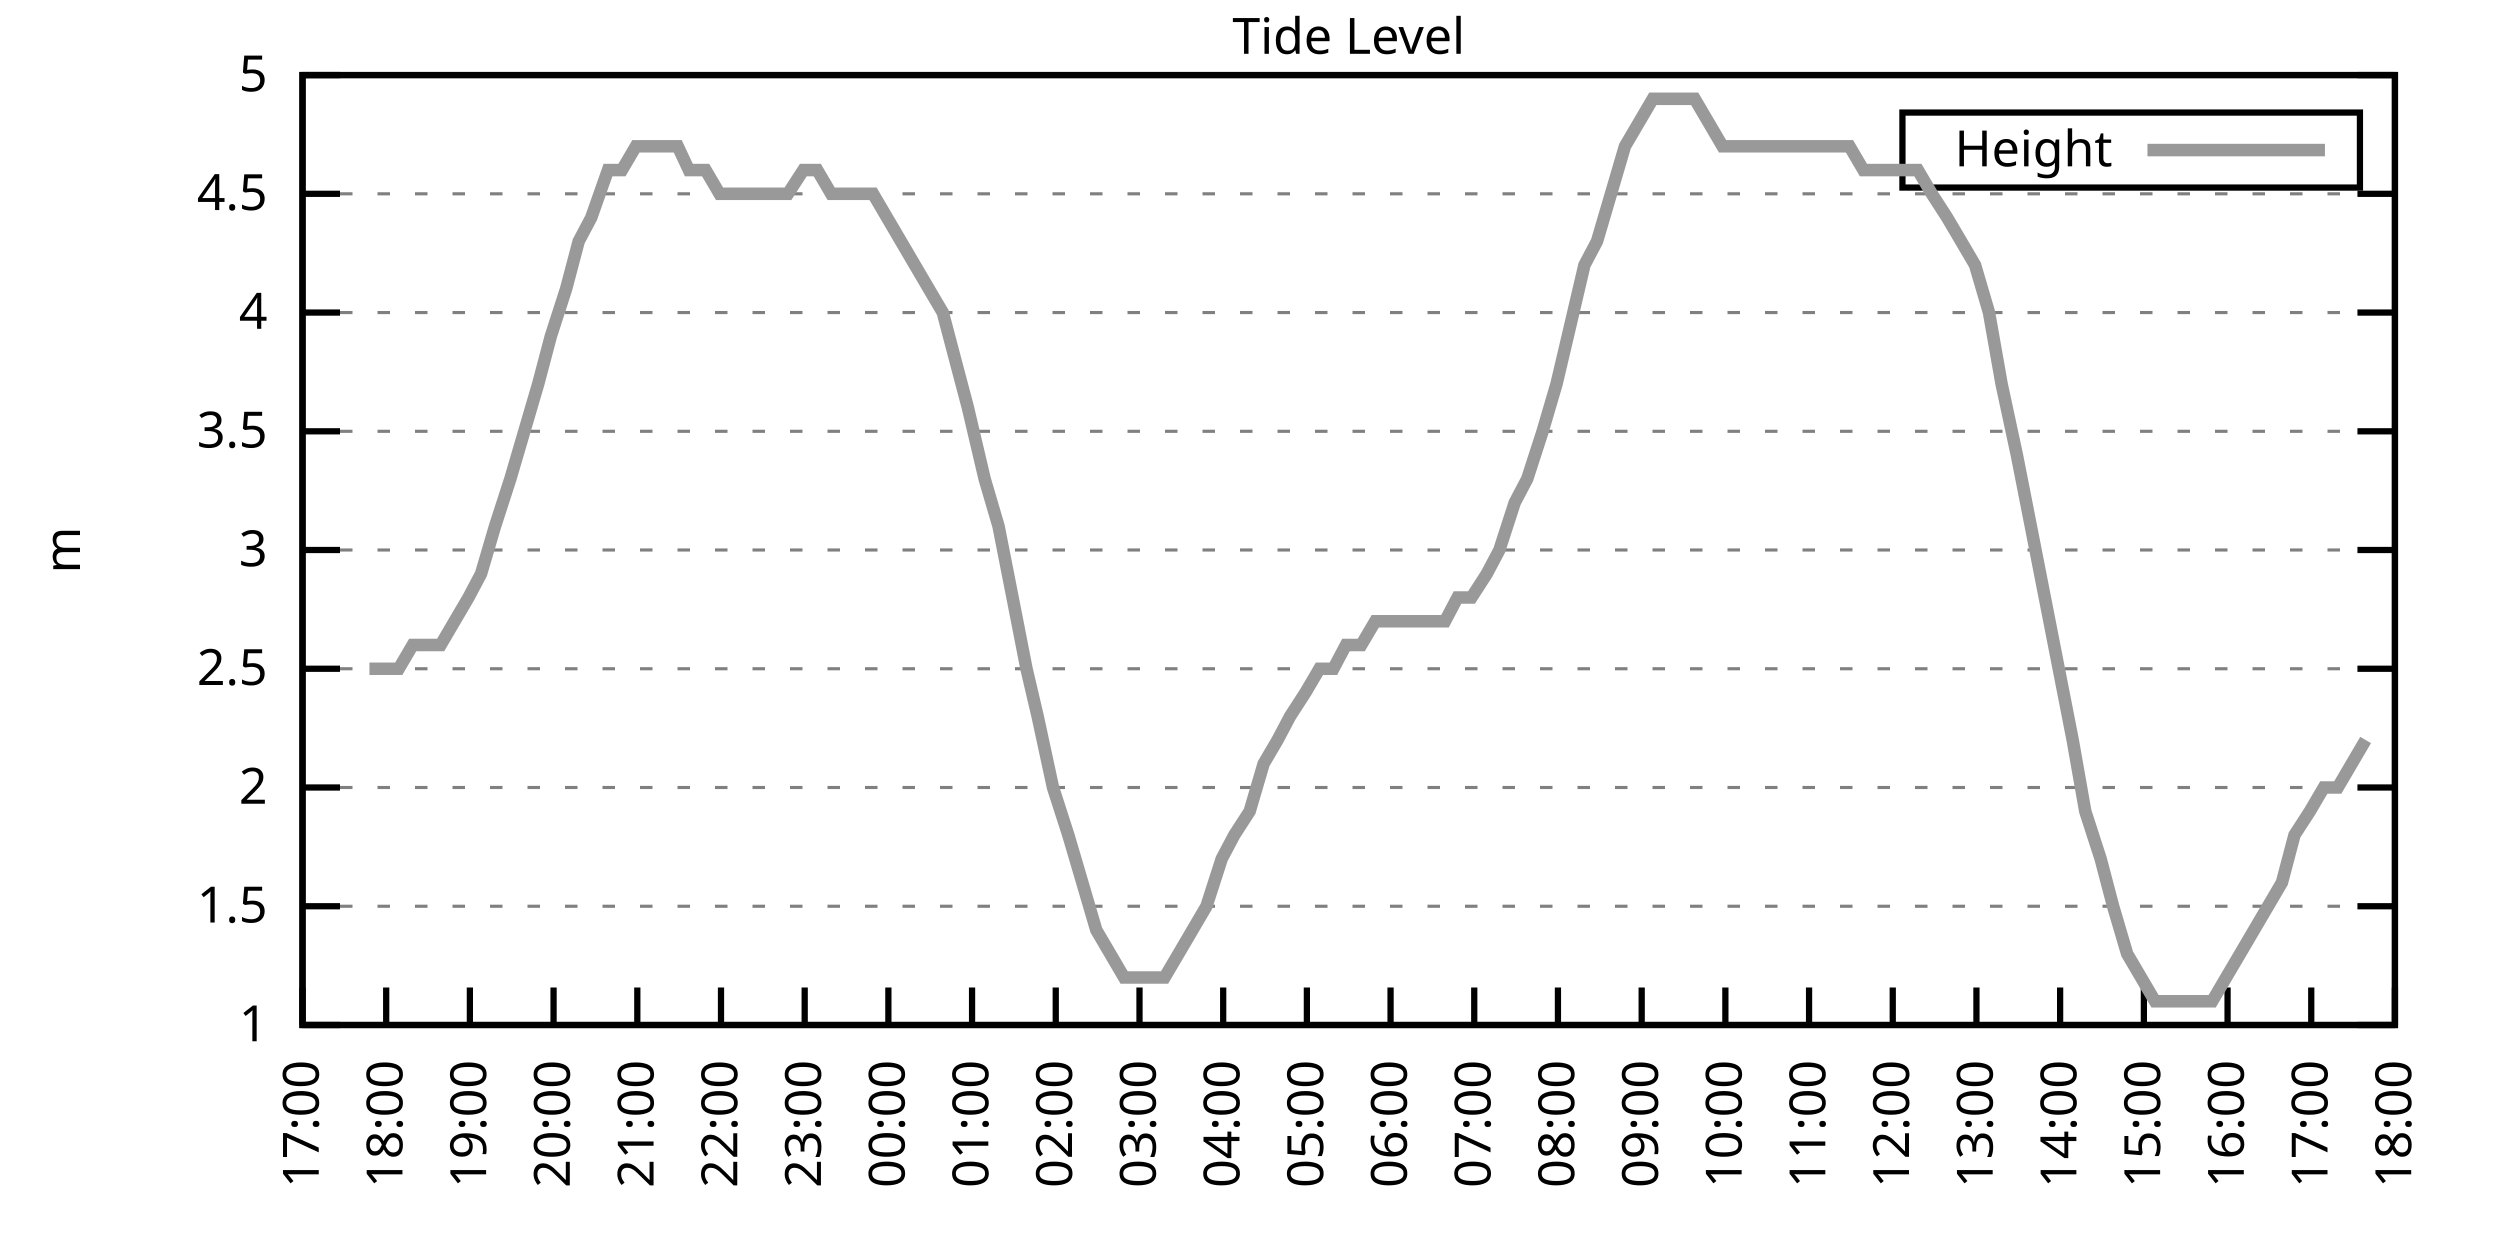
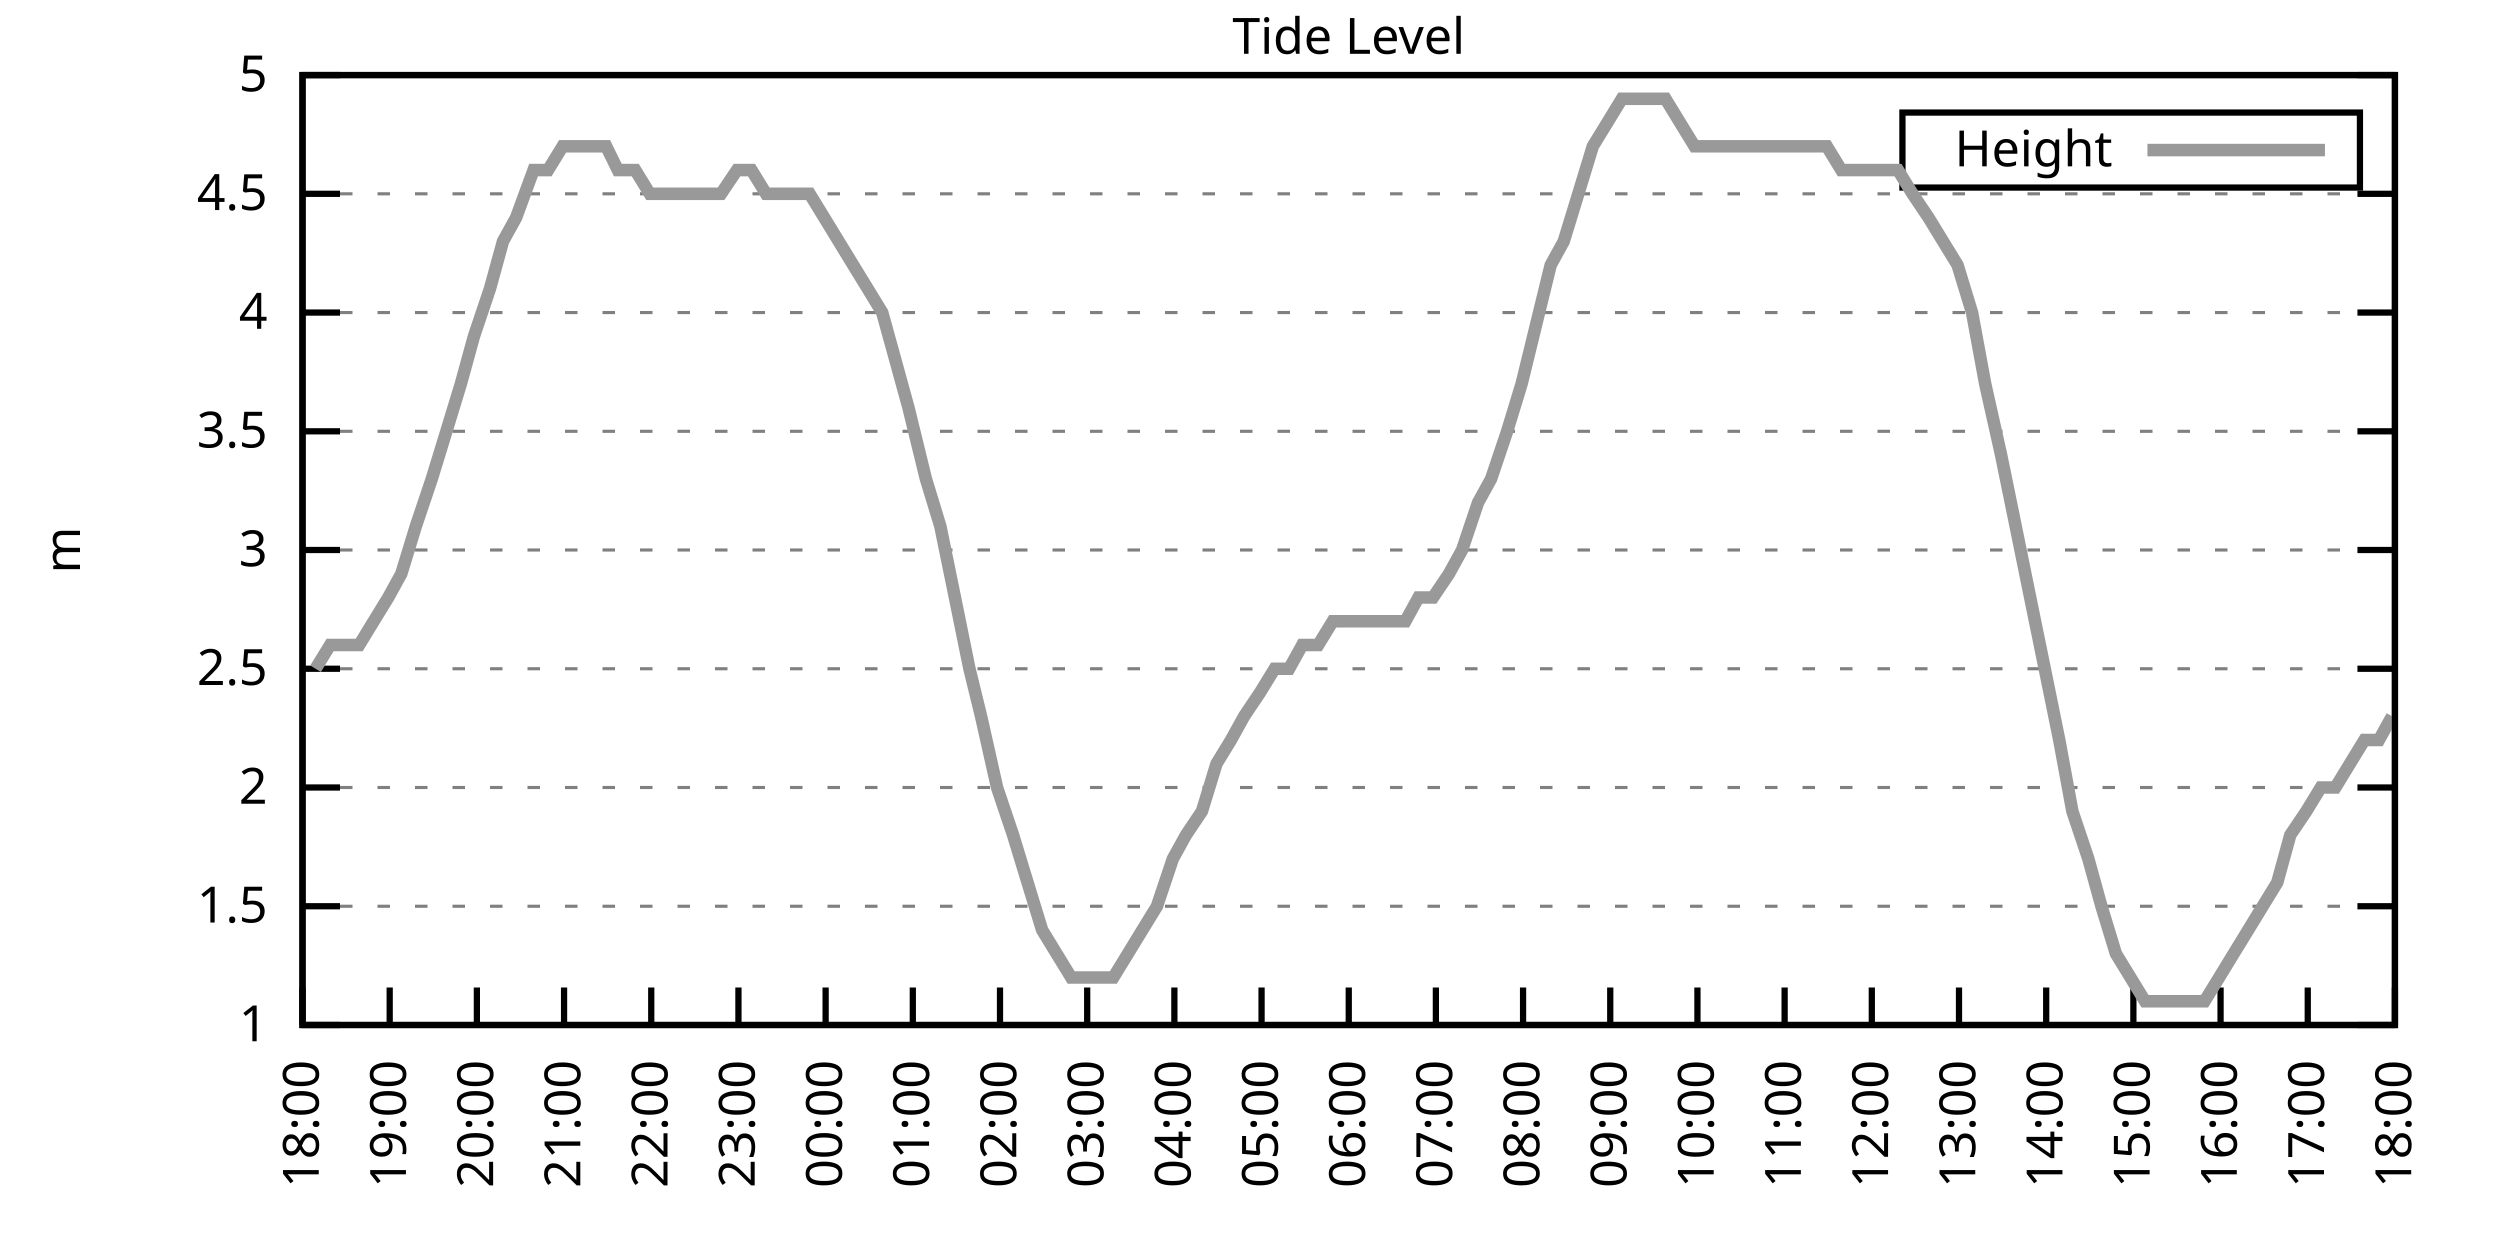
<svg xmlns="http://www.w3.org/2000/svg" xmlns:xlink="http://www.w3.org/1999/xlink" width="400" height="200" viewBox="0 0 400 200">
  <g id="gnuplot_canvas">
    <rect x="0" y="0" width="400" height="200" fill="none" />
    <defs>
      <circle id="gpDot" r="0.5" stroke-width="0.5" stroke="currentColor" />
      <path id="gpPt0" stroke-width="0.333" stroke="currentColor" d="M-1,0 h2 M0,-1 v2" />
      <path id="gpPt1" stroke-width="0.333" stroke="currentColor" d="M-1,-1 L1,1 M1,-1 L-1,1" />
      <path id="gpPt2" stroke-width="0.333" stroke="currentColor" d="M-1,0 L1,0 M0,-1 L0,1 M-1,-1 L1,1 M-1,1 L1,-1" />
      <rect id="gpPt3" stroke-width="0.333" stroke="currentColor" x="-1" y="-1" width="2" height="2" />
      <rect id="gpPt4" stroke-width="0.333" stroke="currentColor" fill="currentColor" x="-1" y="-1" width="2" height="2" />
      <circle id="gpPt5" stroke-width="0.333" stroke="currentColor" cx="0" cy="0" r="1" />
      <use xlink:href="#gpPt5" id="gpPt6" fill="currentColor" stroke="none" />
      <path id="gpPt7" stroke-width="0.333" stroke="currentColor" d="M0,-1.33 L-1.33,0.67 L1.33,0.67 z" />
      <use xlink:href="#gpPt7" id="gpPt8" fill="currentColor" stroke="none" />
      <use xlink:href="#gpPt7" id="gpPt9" stroke="currentColor" transform="rotate(180)" />
      <use xlink:href="#gpPt9" id="gpPt10" fill="currentColor" stroke="none" />
      <use xlink:href="#gpPt3" id="gpPt11" stroke="currentColor" transform="rotate(45)" />
      <use xlink:href="#gpPt11" id="gpPt12" fill="currentColor" stroke="none" />
      <path id="gpPt13" stroke-width="0.333" stroke="currentColor" d="M0,1.330 L1.265,0.411 L0.782,-1.067 L-0.782,-1.076 L-1.265,0.411 z" />
      <use xlink:href="#gpPt13" id="gpPt14" fill="currentColor" stroke="none" />
      <filter id="textbox" filterUnits="objectBoundingBox" x="0" y="0" height="1" width="1">
        <feFlood flood-color="white" flood-opacity="1" result="bgnd" />
        <feComposite in="SourceGraphic" in2="bgnd" operator="atop" />
      </filter>
      <filter id="greybox" filterUnits="objectBoundingBox" x="0" y="0" height="1" width="1">
        <feFlood flood-color="lightgrey" flood-opacity="1" result="grey" />
        <feComposite in="SourceGraphic" in2="grey" operator="atop" />
      </filter>
    </defs>
    <g fill="none" color="white" stroke="currentColor" stroke-width="1.00" stroke-linecap="butt" stroke-linejoin="miter">
</g>
    <g fill="none" color="black" stroke="currentColor" stroke-width="1.00" stroke-linecap="butt" stroke-linejoin="miter">
      <g stroke="none" shape-rendering="crispEdges">
        <polygon fill="rgb(255, 255, 255)" points="48.40,164.00 383.18,164.00 383.18,12.02 48.40,12.02 " />
      </g>
    </g>
    <g fill="none" color="black" stroke="currentColor" stroke-width="1.00" stroke-linecap="butt" stroke-linejoin="miter">
</g>
    <g fill="none" color="black" stroke="black" stroke-width="0.50" stroke-linecap="butt" stroke-linejoin="miter">
</g>
    <g fill="none" color="gray" stroke="currentColor" stroke-width="0.50" stroke-linecap="butt" stroke-linejoin="miter">
      <path stroke="gray" stroke-dasharray="2,4" class="gridline" d="M48.40,164.00 L383.19,164.00  " />
    </g>
    <g fill="none" color="gray" stroke="gray" stroke-width="1.00" stroke-linecap="butt" stroke-linejoin="miter">
</g>
    <g fill="none" color="black" stroke="currentColor" stroke-width="1.00" stroke-linecap="butt" stroke-linejoin="miter">
      <path stroke="black" d="M48.40,164.00 L54.40,164.00 M383.19,164.00 L377.19,164.00  " />
      <g transform="translate(42.80,166.60)" stroke="none" fill="black" font-family="Sans" font-size="8.00" text-anchor="end">
        <text>
          <tspan font-family="Sans"> 1</tspan>
        </text>
      </g>
    </g>
    <g fill="none" color="black" stroke="currentColor" stroke-width="1.00" stroke-linecap="butt" stroke-linejoin="miter">
</g>
    <g fill="none" color="black" stroke="black" stroke-width="0.50" stroke-linecap="butt" stroke-linejoin="miter">
</g>
    <g fill="none" color="gray" stroke="currentColor" stroke-width="0.50" stroke-linecap="butt" stroke-linejoin="miter">
      <path stroke="gray" stroke-dasharray="2,4" class="gridline" d="M48.40,145.00 L383.19,145.00  " />
    </g>
    <g fill="none" color="gray" stroke="gray" stroke-width="1.00" stroke-linecap="butt" stroke-linejoin="miter">
</g>
    <g fill="none" color="black" stroke="currentColor" stroke-width="1.00" stroke-linecap="butt" stroke-linejoin="miter">
      <path stroke="black" d="M48.40,145.00 L54.40,145.00 M383.19,145.00 L377.19,145.00  " />
      <g transform="translate(42.80,147.60)" stroke="none" fill="black" font-family="Sans" font-size="8.00" text-anchor="end">
        <text>
          <tspan font-family="Sans"> 1.5</tspan>
        </text>
      </g>
    </g>
    <g fill="none" color="black" stroke="currentColor" stroke-width="1.00" stroke-linecap="butt" stroke-linejoin="miter">
</g>
    <g fill="none" color="black" stroke="black" stroke-width="0.50" stroke-linecap="butt" stroke-linejoin="miter">
</g>
    <g fill="none" color="gray" stroke="currentColor" stroke-width="0.50" stroke-linecap="butt" stroke-linejoin="miter">
      <path stroke="gray" stroke-dasharray="2,4" class="gridline" d="M48.40,126.00 L383.19,126.00  " />
    </g>
    <g fill="none" color="gray" stroke="gray" stroke-width="1.00" stroke-linecap="butt" stroke-linejoin="miter">
</g>
    <g fill="none" color="black" stroke="currentColor" stroke-width="1.00" stroke-linecap="butt" stroke-linejoin="miter">
      <path stroke="black" d="M48.40,126.00 L54.40,126.00 M383.19,126.00 L377.19,126.00  " />
      <g transform="translate(42.80,128.60)" stroke="none" fill="black" font-family="Sans" font-size="8.00" text-anchor="end">
        <text>
          <tspan font-family="Sans"> 2</tspan>
        </text>
      </g>
    </g>
    <g fill="none" color="black" stroke="currentColor" stroke-width="1.00" stroke-linecap="butt" stroke-linejoin="miter">
</g>
    <g fill="none" color="black" stroke="black" stroke-width="0.50" stroke-linecap="butt" stroke-linejoin="miter">
</g>
    <g fill="none" color="gray" stroke="currentColor" stroke-width="0.50" stroke-linecap="butt" stroke-linejoin="miter">
      <path stroke="gray" stroke-dasharray="2,4" class="gridline" d="M48.40,107.00 L383.19,107.00  " />
    </g>
    <g fill="none" color="gray" stroke="gray" stroke-width="1.00" stroke-linecap="butt" stroke-linejoin="miter">
</g>
    <g fill="none" color="black" stroke="currentColor" stroke-width="1.00" stroke-linecap="butt" stroke-linejoin="miter">
      <path stroke="black" d="M48.40,107.00 L54.40,107.00 M383.19,107.00 L377.19,107.00  " />
      <g transform="translate(42.80,109.60)" stroke="none" fill="black" font-family="Sans" font-size="8.00" text-anchor="end">
        <text>
          <tspan font-family="Sans"> 2.5</tspan>
        </text>
      </g>
    </g>
    <g fill="none" color="black" stroke="currentColor" stroke-width="1.00" stroke-linecap="butt" stroke-linejoin="miter">
</g>
    <g fill="none" color="black" stroke="black" stroke-width="0.50" stroke-linecap="butt" stroke-linejoin="miter">
</g>
    <g fill="none" color="gray" stroke="currentColor" stroke-width="0.50" stroke-linecap="butt" stroke-linejoin="miter">
      <path stroke="gray" stroke-dasharray="2,4" class="gridline" d="M48.40,88.00 L383.19,88.00  " />
    </g>
    <g fill="none" color="gray" stroke="gray" stroke-width="1.00" stroke-linecap="butt" stroke-linejoin="miter">
</g>
    <g fill="none" color="black" stroke="currentColor" stroke-width="1.00" stroke-linecap="butt" stroke-linejoin="miter">
      <path stroke="black" d="M48.40,88.00 L54.40,88.00 M383.19,88.00 L377.19,88.00  " />
      <g transform="translate(42.80,90.60)" stroke="none" fill="black" font-family="Sans" font-size="8.00" text-anchor="end">
        <text>
          <tspan font-family="Sans"> 3</tspan>
        </text>
      </g>
    </g>
    <g fill="none" color="black" stroke="currentColor" stroke-width="1.00" stroke-linecap="butt" stroke-linejoin="miter">
</g>
    <g fill="none" color="black" stroke="black" stroke-width="0.50" stroke-linecap="butt" stroke-linejoin="miter">
</g>
    <g fill="none" color="gray" stroke="currentColor" stroke-width="0.50" stroke-linecap="butt" stroke-linejoin="miter">
      <path stroke="gray" stroke-dasharray="2,4" class="gridline" d="M48.40,69.01 L383.19,69.01  " />
    </g>
    <g fill="none" color="gray" stroke="gray" stroke-width="1.00" stroke-linecap="butt" stroke-linejoin="miter">
</g>
    <g fill="none" color="black" stroke="currentColor" stroke-width="1.00" stroke-linecap="butt" stroke-linejoin="miter">
      <path stroke="black" d="M48.40,69.01 L54.40,69.01 M383.19,69.01 L377.19,69.01  " />
      <g transform="translate(42.80,71.61)" stroke="none" fill="black" font-family="Sans" font-size="8.00" text-anchor="end">
        <text>
          <tspan font-family="Sans"> 3.5</tspan>
        </text>
      </g>
    </g>
    <g fill="none" color="black" stroke="currentColor" stroke-width="1.00" stroke-linecap="butt" stroke-linejoin="miter">
</g>
    <g fill="none" color="black" stroke="black" stroke-width="0.50" stroke-linecap="butt" stroke-linejoin="miter">
</g>
    <g fill="none" color="gray" stroke="currentColor" stroke-width="0.50" stroke-linecap="butt" stroke-linejoin="miter">
      <path stroke="gray" stroke-dasharray="2,4" class="gridline" d="M48.40,50.01 L383.19,50.01  " />
    </g>
    <g fill="none" color="gray" stroke="gray" stroke-width="1.00" stroke-linecap="butt" stroke-linejoin="miter">
</g>
    <g fill="none" color="black" stroke="currentColor" stroke-width="1.00" stroke-linecap="butt" stroke-linejoin="miter">
      <path stroke="black" d="M48.40,50.01 L54.40,50.01 M383.19,50.01 L377.19,50.01  " />
      <g transform="translate(42.80,52.61)" stroke="none" fill="black" font-family="Sans" font-size="8.00" text-anchor="end">
        <text>
          <tspan font-family="Sans"> 4</tspan>
        </text>
      </g>
    </g>
    <g fill="none" color="black" stroke="currentColor" stroke-width="1.00" stroke-linecap="butt" stroke-linejoin="miter">
</g>
    <g fill="none" color="black" stroke="black" stroke-width="0.50" stroke-linecap="butt" stroke-linejoin="miter">
</g>
    <g fill="none" color="gray" stroke="currentColor" stroke-width="0.50" stroke-linecap="butt" stroke-linejoin="miter">
      <path stroke="gray" stroke-dasharray="2,4" class="gridline" d="M48.40,31.01 L383.19,31.01  " />
    </g>
    <g fill="none" color="gray" stroke="gray" stroke-width="1.00" stroke-linecap="butt" stroke-linejoin="miter">
</g>
    <g fill="none" color="black" stroke="currentColor" stroke-width="1.00" stroke-linecap="butt" stroke-linejoin="miter">
      <path stroke="black" d="M48.40,31.01 L54.40,31.01 M383.19,31.01 L377.19,31.01  " />
      <g transform="translate(42.80,33.61)" stroke="none" fill="black" font-family="Sans" font-size="8.00" text-anchor="end">
        <text>
          <tspan font-family="Sans"> 4.5</tspan>
        </text>
      </g>
    </g>
    <g fill="none" color="black" stroke="currentColor" stroke-width="1.00" stroke-linecap="butt" stroke-linejoin="miter">
</g>
    <g fill="none" color="black" stroke="black" stroke-width="0.50" stroke-linecap="butt" stroke-linejoin="miter">
</g>
    <g fill="none" color="gray" stroke="currentColor" stroke-width="0.50" stroke-linecap="butt" stroke-linejoin="miter">
      <path stroke="gray" stroke-dasharray="2,4" class="gridline" d="M48.40,12.01 L383.19,12.01  " />
    </g>
    <g fill="none" color="gray" stroke="gray" stroke-width="1.00" stroke-linecap="butt" stroke-linejoin="miter">
</g>
    <g fill="none" color="black" stroke="currentColor" stroke-width="1.00" stroke-linecap="butt" stroke-linejoin="miter">
      <path stroke="black" d="M48.40,12.01 L54.40,12.01 M383.19,12.01 L377.19,12.01  " />
      <g transform="translate(42.80,14.61)" stroke="none" fill="black" font-family="Sans" font-size="8.00" text-anchor="end">
        <text>
          <tspan font-family="Sans"> 5</tspan>
        </text>
      </g>
    </g>
    <g fill="none" color="black" stroke="currentColor" stroke-width="1.00" stroke-linecap="butt" stroke-linejoin="miter">
      <path stroke="black" d="M48.40,164.00 L48.40,158.00  " />
      <g transform="translate(51.00,169.60) rotate(270.00)" stroke="none" fill="black" font-family="Sans" font-size="8.00" text-anchor="end">
        <text>
-           <tspan font-family="Sans">17:00</tspan>
-         </text>
-       </g>
-     </g>
-     <g fill="none" color="black" stroke="currentColor" stroke-width="1.00" stroke-linecap="butt" stroke-linejoin="miter">
-       <path stroke="black" d="M61.79,164.00 L61.79,158.00  " />
-       <g transform="translate(64.39,169.60) rotate(270.00)" stroke="none" fill="black" font-family="Sans" font-size="8.00" text-anchor="end">
-         <text>
          <tspan font-family="Sans">18:00</tspan>
        </text>
      </g>
    </g>
    <g fill="none" color="black" stroke="currentColor" stroke-width="1.00" stroke-linecap="butt" stroke-linejoin="miter">
-       <path stroke="black" d="M75.18,164.00 L75.18,158.00  " />
-       <g transform="translate(77.78,169.60) rotate(270.00)" stroke="none" fill="black" font-family="Sans" font-size="8.00" text-anchor="end">
+       <path stroke="black" d="M62.35,164.00 L62.35,158.00  " />
+       <g transform="translate(64.95,169.60) rotate(270.00)" stroke="none" fill="black" font-family="Sans" font-size="8.00" text-anchor="end">
        <text>
          <tspan font-family="Sans">19:00</tspan>
        </text>
      </g>
    </g>
    <g fill="none" color="black" stroke="currentColor" stroke-width="1.00" stroke-linecap="butt" stroke-linejoin="miter">
-       <path stroke="black" d="M88.57,164.00 L88.57,158.00  " />
-       <g transform="translate(91.17,169.60) rotate(270.00)" stroke="none" fill="black" font-family="Sans" font-size="8.00" text-anchor="end">
+       <path stroke="black" d="M76.30,164.00 L76.30,158.00  " />
+       <g transform="translate(78.90,169.60) rotate(270.00)" stroke="none" fill="black" font-family="Sans" font-size="8.00" text-anchor="end">
        <text>
          <tspan font-family="Sans">20:00</tspan>
        </text>
      </g>
    </g>
    <g fill="none" color="black" stroke="currentColor" stroke-width="1.00" stroke-linecap="butt" stroke-linejoin="miter">
-       <path stroke="black" d="M101.97,164.00 L101.97,158.00  " />
-       <g transform="translate(104.57,169.60) rotate(270.00)" stroke="none" fill="black" font-family="Sans" font-size="8.00" text-anchor="end">
+       <path stroke="black" d="M90.25,164.00 L90.25,158.00  " />
+       <g transform="translate(92.85,169.60) rotate(270.00)" stroke="none" fill="black" font-family="Sans" font-size="8.00" text-anchor="end">
        <text>
          <tspan font-family="Sans">21:00</tspan>
        </text>
      </g>
    </g>
    <g fill="none" color="black" stroke="currentColor" stroke-width="1.00" stroke-linecap="butt" stroke-linejoin="miter">
-       <path stroke="black" d="M115.36,164.00 L115.36,158.00  " />
-       <g transform="translate(117.96,169.60) rotate(270.00)" stroke="none" fill="black" font-family="Sans" font-size="8.00" text-anchor="end">
+       <path stroke="black" d="M104.20,164.00 L104.20,158.00  " />
+       <g transform="translate(106.80,169.60) rotate(270.00)" stroke="none" fill="black" font-family="Sans" font-size="8.00" text-anchor="end">
        <text>
          <tspan font-family="Sans">22:00</tspan>
        </text>
      </g>
    </g>
    <g fill="none" color="black" stroke="currentColor" stroke-width="1.00" stroke-linecap="butt" stroke-linejoin="miter">
-       <path stroke="black" d="M128.75,164.00 L128.75,158.00  " />
-       <g transform="translate(131.35,169.60) rotate(270.00)" stroke="none" fill="black" font-family="Sans" font-size="8.00" text-anchor="end">
+       <path stroke="black" d="M118.15,164.00 L118.15,158.00  " />
+       <g transform="translate(120.75,169.60) rotate(270.00)" stroke="none" fill="black" font-family="Sans" font-size="8.00" text-anchor="end">
        <text>
          <tspan font-family="Sans">23:00</tspan>
        </text>
      </g>
    </g>
    <g fill="none" color="black" stroke="currentColor" stroke-width="1.00" stroke-linecap="butt" stroke-linejoin="miter">
-       <path stroke="black" d="M142.14,164.00 L142.14,158.00  " />
-       <g transform="translate(144.74,169.60) rotate(270.00)" stroke="none" fill="black" font-family="Sans" font-size="8.00" text-anchor="end">
+       <path stroke="black" d="M132.10,164.00 L132.10,158.00  " />
+       <g transform="translate(134.70,169.60) rotate(270.00)" stroke="none" fill="black" font-family="Sans" font-size="8.00" text-anchor="end">
        <text>
          <tspan font-family="Sans">00:00</tspan>
        </text>
      </g>
    </g>
    <g fill="none" color="black" stroke="currentColor" stroke-width="1.00" stroke-linecap="butt" stroke-linejoin="miter">
-       <path stroke="black" d="M155.53,164.00 L155.53,158.00  " />
-       <g transform="translate(158.13,169.60) rotate(270.00)" stroke="none" fill="black" font-family="Sans" font-size="8.00" text-anchor="end">
+       <path stroke="black" d="M146.05,164.00 L146.05,158.00  " />
+       <g transform="translate(148.65,169.60) rotate(270.00)" stroke="none" fill="black" font-family="Sans" font-size="8.00" text-anchor="end">
        <text>
          <tspan font-family="Sans">01:00</tspan>
        </text>
      </g>
    </g>
    <g fill="none" color="black" stroke="currentColor" stroke-width="1.00" stroke-linecap="butt" stroke-linejoin="miter">
-       <path stroke="black" d="M168.92,164.00 L168.92,158.00  " />
-       <g transform="translate(171.52,169.60) rotate(270.00)" stroke="none" fill="black" font-family="Sans" font-size="8.00" text-anchor="end">
+       <path stroke="black" d="M160.00,164.00 L160.00,158.00  " />
+       <g transform="translate(162.60,169.60) rotate(270.00)" stroke="none" fill="black" font-family="Sans" font-size="8.00" text-anchor="end">
        <text>
          <tspan font-family="Sans">02:00</tspan>
        </text>
      </g>
    </g>
    <g fill="none" color="black" stroke="currentColor" stroke-width="1.00" stroke-linecap="butt" stroke-linejoin="miter">
-       <path stroke="black" d="M182.32,164.00 L182.32,158.00  " />
-       <g transform="translate(184.92,169.60) rotate(270.00)" stroke="none" fill="black" font-family="Sans" font-size="8.00" text-anchor="end">
+       <path stroke="black" d="M173.95,164.00 L173.95,158.00  " />
+       <g transform="translate(176.55,169.60) rotate(270.00)" stroke="none" fill="black" font-family="Sans" font-size="8.00" text-anchor="end">
        <text>
          <tspan font-family="Sans">03:00</tspan>
        </text>
      </g>
    </g>
    <g fill="none" color="black" stroke="currentColor" stroke-width="1.00" stroke-linecap="butt" stroke-linejoin="miter">
-       <path stroke="black" d="M195.71,164.00 L195.71,158.00  " />
-       <g transform="translate(198.31,169.60) rotate(270.00)" stroke="none" fill="black" font-family="Sans" font-size="8.00" text-anchor="end">
+       <path stroke="black" d="M187.90,164.00 L187.90,158.00  " />
+       <g transform="translate(190.50,169.60) rotate(270.00)" stroke="none" fill="black" font-family="Sans" font-size="8.00" text-anchor="end">
        <text>
          <tspan font-family="Sans">04:00</tspan>
        </text>
      </g>
    </g>
    <g fill="none" color="black" stroke="currentColor" stroke-width="1.00" stroke-linecap="butt" stroke-linejoin="miter">
-       <path stroke="black" d="M209.10,164.00 L209.10,158.00  " />
-       <g transform="translate(211.70,169.60) rotate(270.00)" stroke="none" fill="black" font-family="Sans" font-size="8.00" text-anchor="end">
+       <path stroke="black" d="M201.85,164.00 L201.85,158.00  " />
+       <g transform="translate(204.45,169.60) rotate(270.00)" stroke="none" fill="black" font-family="Sans" font-size="8.00" text-anchor="end">
        <text>
          <tspan font-family="Sans">05:00</tspan>
        </text>
      </g>
    </g>
    <g fill="none" color="black" stroke="currentColor" stroke-width="1.00" stroke-linecap="butt" stroke-linejoin="miter">
-       <path stroke="black" d="M222.49,164.00 L222.49,158.00  " />
-       <g transform="translate(225.09,169.60) rotate(270.00)" stroke="none" fill="black" font-family="Sans" font-size="8.00" text-anchor="end">
+       <path stroke="black" d="M215.80,164.00 L215.80,158.00  " />
+       <g transform="translate(218.40,169.60) rotate(270.00)" stroke="none" fill="black" font-family="Sans" font-size="8.00" text-anchor="end">
        <text>
          <tspan font-family="Sans">06:00</tspan>
        </text>
      </g>
    </g>
    <g fill="none" color="black" stroke="currentColor" stroke-width="1.00" stroke-linecap="butt" stroke-linejoin="miter">
-       <path stroke="black" d="M235.88,164.00 L235.88,158.00  " />
-       <g transform="translate(238.48,169.60) rotate(270.00)" stroke="none" fill="black" font-family="Sans" font-size="8.00" text-anchor="end">
+       <path stroke="black" d="M229.74,164.00 L229.74,158.00  " />
+       <g transform="translate(232.34,169.60) rotate(270.00)" stroke="none" fill="black" font-family="Sans" font-size="8.00" text-anchor="end">
        <text>
          <tspan font-family="Sans">07:00</tspan>
        </text>
      </g>
    </g>
    <g fill="none" color="black" stroke="currentColor" stroke-width="1.00" stroke-linecap="butt" stroke-linejoin="miter">
-       <path stroke="black" d="M249.27,164.00 L249.27,158.00  " />
-       <g transform="translate(251.87,169.60) rotate(270.00)" stroke="none" fill="black" font-family="Sans" font-size="8.00" text-anchor="end">
+       <path stroke="black" d="M243.69,164.00 L243.69,158.00  " />
+       <g transform="translate(246.29,169.60) rotate(270.00)" stroke="none" fill="black" font-family="Sans" font-size="8.00" text-anchor="end">
        <text>
          <tspan font-family="Sans">08:00</tspan>
        </text>
      </g>
    </g>
    <g fill="none" color="black" stroke="currentColor" stroke-width="1.00" stroke-linecap="butt" stroke-linejoin="miter">
-       <path stroke="black" d="M262.67,164.00 L262.67,158.00  " />
-       <g transform="translate(265.27,169.60) rotate(270.00)" stroke="none" fill="black" font-family="Sans" font-size="8.00" text-anchor="end">
+       <path stroke="black" d="M257.64,164.00 L257.64,158.00  " />
+       <g transform="translate(260.24,169.60) rotate(270.00)" stroke="none" fill="black" font-family="Sans" font-size="8.00" text-anchor="end">
        <text>
          <tspan font-family="Sans">09:00</tspan>
        </text>
      </g>
    </g>
    <g fill="none" color="black" stroke="currentColor" stroke-width="1.00" stroke-linecap="butt" stroke-linejoin="miter">
-       <path stroke="black" d="M276.06,164.00 L276.06,158.00  " />
-       <g transform="translate(278.66,169.60) rotate(270.00)" stroke="none" fill="black" font-family="Sans" font-size="8.00" text-anchor="end">
+       <path stroke="black" d="M271.59,164.00 L271.59,158.00  " />
+       <g transform="translate(274.19,169.60) rotate(270.00)" stroke="none" fill="black" font-family="Sans" font-size="8.00" text-anchor="end">
        <text>
          <tspan font-family="Sans">10:00</tspan>
        </text>
      </g>
    </g>
    <g fill="none" color="black" stroke="currentColor" stroke-width="1.00" stroke-linecap="butt" stroke-linejoin="miter">
-       <path stroke="black" d="M289.45,164.00 L289.45,158.00  " />
-       <g transform="translate(292.05,169.60) rotate(270.00)" stroke="none" fill="black" font-family="Sans" font-size="8.00" text-anchor="end">
+       <path stroke="black" d="M285.54,164.00 L285.54,158.00  " />
+       <g transform="translate(288.14,169.60) rotate(270.00)" stroke="none" fill="black" font-family="Sans" font-size="8.00" text-anchor="end">
        <text>
          <tspan font-family="Sans">11:00</tspan>
        </text>
      </g>
    </g>
    <g fill="none" color="black" stroke="currentColor" stroke-width="1.00" stroke-linecap="butt" stroke-linejoin="miter">
-       <path stroke="black" d="M302.84,164.00 L302.84,158.00  " />
-       <g transform="translate(305.44,169.60) rotate(270.00)" stroke="none" fill="black" font-family="Sans" font-size="8.00" text-anchor="end">
+       <path stroke="black" d="M299.49,164.00 L299.49,158.00  " />
+       <g transform="translate(302.09,169.60) rotate(270.00)" stroke="none" fill="black" font-family="Sans" font-size="8.00" text-anchor="end">
        <text>
          <tspan font-family="Sans">12:00</tspan>
        </text>
      </g>
    </g>
    <g fill="none" color="black" stroke="currentColor" stroke-width="1.00" stroke-linecap="butt" stroke-linejoin="miter">
-       <path stroke="black" d="M316.23,164.00 L316.23,158.00  " />
-       <g transform="translate(318.83,169.60) rotate(270.00)" stroke="none" fill="black" font-family="Sans" font-size="8.00" text-anchor="end">
+       <path stroke="black" d="M313.44,164.00 L313.44,158.00  " />
+       <g transform="translate(316.04,169.60) rotate(270.00)" stroke="none" fill="black" font-family="Sans" font-size="8.00" text-anchor="end">
        <text>
          <tspan font-family="Sans">13:00</tspan>
        </text>
      </g>
    </g>
    <g fill="none" color="black" stroke="currentColor" stroke-width="1.00" stroke-linecap="butt" stroke-linejoin="miter">
-       <path stroke="black" d="M329.62,164.00 L329.62,158.00  " />
-       <g transform="translate(332.22,169.60) rotate(270.00)" stroke="none" fill="black" font-family="Sans" font-size="8.00" text-anchor="end">
+       <path stroke="black" d="M327.39,164.00 L327.39,158.00  " />
+       <g transform="translate(329.99,169.60) rotate(270.00)" stroke="none" fill="black" font-family="Sans" font-size="8.00" text-anchor="end">
        <text>
          <tspan font-family="Sans">14:00</tspan>
        </text>
      </g>
    </g>
    <g fill="none" color="black" stroke="currentColor" stroke-width="1.00" stroke-linecap="butt" stroke-linejoin="miter">
-       <path stroke="black" d="M343.02,164.00 L343.02,158.00  " />
-       <g transform="translate(345.62,169.60) rotate(270.00)" stroke="none" fill="black" font-family="Sans" font-size="8.00" text-anchor="end">
+       <path stroke="black" d="M341.34,164.00 L341.34,158.00  " />
+       <g transform="translate(343.94,169.60) rotate(270.00)" stroke="none" fill="black" font-family="Sans" font-size="8.00" text-anchor="end">
        <text>
          <tspan font-family="Sans">15:00</tspan>
        </text>
      </g>
    </g>
    <g fill="none" color="black" stroke="currentColor" stroke-width="1.00" stroke-linecap="butt" stroke-linejoin="miter">
-       <path stroke="black" d="M356.41,164.00 L356.41,158.00  " />
-       <g transform="translate(359.01,169.60) rotate(270.00)" stroke="none" fill="black" font-family="Sans" font-size="8.00" text-anchor="end">
+       <path stroke="black" d="M355.29,164.00 L355.29,158.00  " />
+       <g transform="translate(357.89,169.60) rotate(270.00)" stroke="none" fill="black" font-family="Sans" font-size="8.00" text-anchor="end">
        <text>
          <tspan font-family="Sans">16:00</tspan>
        </text>
      </g>
    </g>
    <g fill="none" color="black" stroke="currentColor" stroke-width="1.00" stroke-linecap="butt" stroke-linejoin="miter">
-       <path stroke="black" d="M369.80,164.00 L369.80,158.00  " />
-       <g transform="translate(372.40,169.60) rotate(270.00)" stroke="none" fill="black" font-family="Sans" font-size="8.00" text-anchor="end">
+       <path stroke="black" d="M369.24,164.00 L369.24,158.00  " />
+       <g transform="translate(371.84,169.60) rotate(270.00)" stroke="none" fill="black" font-family="Sans" font-size="8.00" text-anchor="end">
        <text>
          <tspan font-family="Sans">17:00</tspan>
        </text>
      </g>
    </g>
    <g fill="none" color="black" stroke="currentColor" stroke-width="1.00" stroke-linecap="butt" stroke-linejoin="miter">
      <path stroke="black" d="M383.19,164.00 L383.19,158.00  " />
      <g transform="translate(385.79,169.60) rotate(270.00)" stroke="none" fill="black" font-family="Sans" font-size="8.00" text-anchor="end">
        <text>
          <tspan font-family="Sans">18:00</tspan>
        </text>
      </g>
    </g>
    <g fill="none" color="black" stroke="currentColor" stroke-width="1.00" stroke-linecap="butt" stroke-linejoin="miter">
</g>
    <g fill="none" color="black" stroke="currentColor" stroke-width="1.00" stroke-linecap="butt" stroke-linejoin="miter">
      <path stroke="black" d="M48.40,12.01 L48.40,164.00 L383.19,164.00 L383.19,12.01 L48.40,12.01 Z  " />
    </g>
    <g fill="none" color="black" stroke="currentColor" stroke-width="1.00" stroke-linecap="butt" stroke-linejoin="miter">
</g>
    <g fill="none" color="black" stroke="currentColor" stroke-width="1.00" stroke-linecap="butt" stroke-linejoin="miter">
      <path stroke="black" d="M304.39,30.01 L304.39,18.01 L377.59,18.01 L377.59,30.01 L304.39,30.01 Z  " />
    </g>
    <g id="Tide_level_plot_1">
      <g fill="none" color="white" stroke="black" stroke-width="2.00" stroke-linecap="butt" stroke-linejoin="miter">
</g>
      <g fill="none" color="black" stroke="currentColor" stroke-width="2.00" stroke-linecap="butt" stroke-linejoin="miter">
        <g transform="translate(337.99,26.61)" stroke="none" fill="black" font-family="Sans" font-size="8.00" text-anchor="end">
          <text>
            <tspan font-family="Sans">Height</tspan>
          </text>
        </g>
      </g>
      <g fill="none" color="black" stroke="currentColor" stroke-width="2.00" stroke-linecap="butt" stroke-linejoin="miter">
-         <path stroke="rgb(153, 153, 153)" d="M343.59,24.01 L371.99,24.01 M59.11,107.00 L61.35,107.00 L63.80,107.00 L66.03,103.20 L68.04,103.20 L70.50,103.20   L72.73,99.40 L74.96,95.60 L76.97,91.80 L79.20,84.21 L81.66,76.61 L83.89,69.01 L86.12,61.41 L88.13,53.81   L90.58,46.21 L92.59,38.61 L94.60,34.81 L97.28,27.21 L99.51,27.21 L101.74,23.41 L103.98,23.41 L105.98,23.41   L108.44,23.41 L110.22,27.21 L112.90,27.21 L115.13,31.01 L117.37,31.01 L119.38,31.01 L121.61,31.01 L124.06,31.01   L126.07,31.01 L128.53,27.21 L130.76,27.21 L132.99,31.01 L135.00,31.01 L137.45,31.01 L139.69,31.01 L141.92,34.81   L144.15,38.61 L146.38,42.41 L148.61,46.21 L150.85,50.01 L152.85,57.61 L154.86,65.21 L157.54,76.61 L159.77,84.21   L162.01,95.60 L164.24,107.00 L166.02,114.60 L168.48,126.00 L170.93,133.60 L173.17,141.20 L175.40,148.80 L177.63,152.60   L179.86,156.40 L182.09,156.40 L184.32,156.40 L186.33,156.40 L188.57,152.60 L190.80,148.80 L193.03,145.00 L195.48,137.40   L197.49,133.60 L199.95,129.80 L202.18,122.20 L204.41,118.40 L206.42,114.60 L208.88,110.80 L211.11,107.00 L213.34,107.00   L215.35,103.20 L217.80,103.20 L220.04,99.40 L222.27,99.40 L224.28,99.40 L226.73,99.40 L228.96,99.40 L231.20,99.40   L233.20,95.60 L235.44,95.60 L237.89,91.80 L239.90,88.00 L242.36,80.41 L244.36,76.61 L246.82,69.01 L249.05,61.41   L250.84,53.81 L253.51,42.41 L255.52,38.61 L257.76,31.01 L259.99,23.41 L262.22,19.61 L264.45,15.81 L266.91,15.81   L269.14,15.81 L271.15,15.81 L273.38,19.61 L275.61,23.41 L278.07,23.41 L280.07,23.41 L282.31,23.41 L284.54,23.41   L286.99,23.41 L289.23,23.41 L291.46,23.41 L293.69,23.41 L295.92,23.41 L298.15,27.21 L300.39,27.21 L302.62,27.21   L304.85,27.21 L306.86,27.21 L309.09,31.01 L311.54,34.81 L313.78,38.61 L316.01,42.41 L318.24,50.01 L320.25,61.41   L322.70,72.81 L324.94,84.21 L327.17,95.60 L329.40,107.00 L331.63,118.40 L333.64,129.80 L336.10,137.40 L338.10,145.00   L340.34,152.60 L342.57,156.40 L344.80,160.20 L347.26,160.20 L349.49,160.20 L351.50,160.20 L353.95,160.20 L356.18,156.40   L358.42,152.60 L360.65,148.80 L362.88,145.00 L365.11,141.20 L367.12,133.60 L369.58,129.80 L371.81,126.00 L374.04,126.00   L376.27,122.20 L378.50,118.40  " />
+         <path stroke="rgb(153, 153, 153)" d="M343.59,24.01 L371.99,24.01 M50.49,107.00 L52.82,103.20 L54.91,103.20 L57.47,103.20 L59.79,99.40 L62.12,95.60   L64.21,91.80 L66.53,84.21 L69.09,76.61 L71.42,69.01 L73.74,61.41 L75.83,53.81 L78.39,46.21 L80.48,38.61   L82.58,34.81 L85.37,27.21 L87.69,27.21 L90.02,23.41 L92.34,23.41 L94.43,23.41 L96.99,23.41 L98.85,27.21   L101.64,27.21 L103.97,31.01 L106.29,31.01 L108.38,31.01 L110.71,31.01 L113.27,31.01 L115.36,31.01 L117.92,27.21   L120.24,27.21 L122.57,31.01 L124.66,31.01 L127.22,31.01 L129.54,31.01 L131.87,34.81 L134.19,38.61 L136.51,42.41   L138.84,46.21 L141.16,50.01 L143.26,57.61 L145.35,65.21 L148.14,76.61 L150.46,84.21 L152.79,95.60 L155.11,107.00   L156.97,114.60 L159.53,126.00 L162.09,133.60 L164.41,141.20 L166.74,148.80 L169.06,152.60 L171.39,156.40 L173.71,156.40   L176.04,156.40 L178.13,156.40 L180.46,152.60 L182.78,148.80 L185.11,145.00 L187.66,137.40 L189.76,133.60 L192.31,129.80   L194.64,122.20 L196.96,118.40 L199.06,114.60 L201.61,110.80 L203.94,107.00 L206.26,107.00 L208.36,103.20 L210.91,103.20   L213.24,99.40 L215.56,99.40 L217.65,99.40 L220.21,99.40 L222.54,99.40 L224.86,99.40 L226.95,95.60 L229.28,95.60   L231.84,91.80 L233.93,88.00 L236.49,80.41 L238.58,76.61 L241.14,69.01 L243.46,61.41 L245.32,53.81 L248.11,42.41   L250.20,38.61 L252.53,31.01 L254.85,23.41 L257.18,19.61 L259.50,15.81 L262.06,15.81 L264.39,15.81 L266.48,15.81   L268.80,19.61 L271.13,23.41 L273.69,23.41 L275.78,23.41 L278.10,23.41 L280.43,23.41 L282.99,23.41 L285.31,23.41   L287.64,23.41 L289.96,23.41 L292.29,23.41 L294.61,27.21 L296.94,27.21 L299.26,27.21 L301.58,27.21 L303.68,27.21   L306.00,31.01 L308.56,34.81 L310.88,38.61 L313.21,42.41 L315.53,50.01 L317.63,61.41 L320.18,72.81 L322.51,84.21   L324.83,95.60 L327.16,107.00 L329.48,118.40 L331.58,129.80 L334.13,137.40 L336.23,145.00 L338.55,152.60 L340.88,156.40   L343.20,160.20 L345.76,160.20 L348.08,160.20 L350.18,160.20 L352.73,160.20 L355.06,156.40 L357.38,152.60 L359.71,148.80   L362.03,145.00 L364.36,141.20 L366.45,133.60 L369.01,129.80 L371.33,126.00 L373.66,126.00 L375.98,122.20 L378.31,118.40   L380.63,118.40 L382.73,114.60  " />
      </g>
    </g>
    <g fill="none" color="black" stroke="currentColor" stroke-width="2.00" stroke-linecap="butt" stroke-linejoin="miter">
</g>
    <g fill="none" color="black" stroke="black" stroke-width="1.00" stroke-linecap="butt" stroke-linejoin="miter">
</g>
    <g fill="none" color="black" stroke="currentColor" stroke-width="1.00" stroke-linecap="butt" stroke-linejoin="miter">
      <path stroke="black" d="M48.40,12.01 L48.40,164.00 L383.19,164.00 L383.19,12.01 L48.40,12.01 Z  " />
      <g transform="translate(12.80,88.01) rotate(270.00)" stroke="none" fill="black" font-family="Sans" font-size="8.00" text-anchor="middle">
        <text>
          <tspan font-family="Sans">m</tspan>
        </text>
      </g>
    </g>
    <g fill="none" color="black" stroke="currentColor" stroke-width="1.00" stroke-linecap="butt" stroke-linejoin="miter">
</g>
    <g fill="none" color="black" stroke="currentColor" stroke-width="1.00" stroke-linecap="butt" stroke-linejoin="miter">
      <g transform="translate(215.79,8.61)" stroke="none" fill="black" font-family="Sans" font-size="8.00" text-anchor="middle">
        <text>
          <tspan font-family="Sans">Tide Level</tspan>
        </text>
      </g>
    </g>
    <g fill="none" color="black" stroke="currentColor" stroke-width="1.00" stroke-linecap="butt" stroke-linejoin="miter">
</g>
  </g>
</svg>
